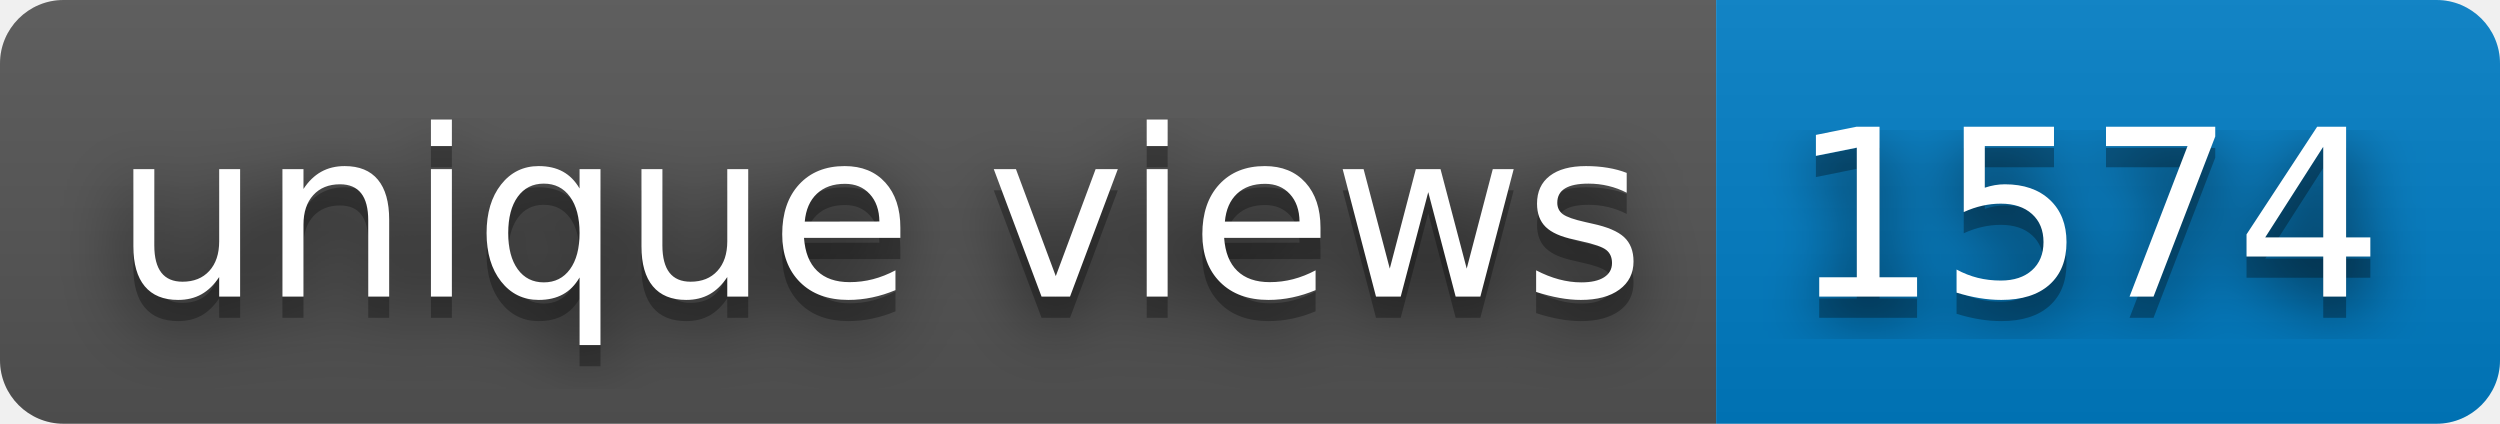
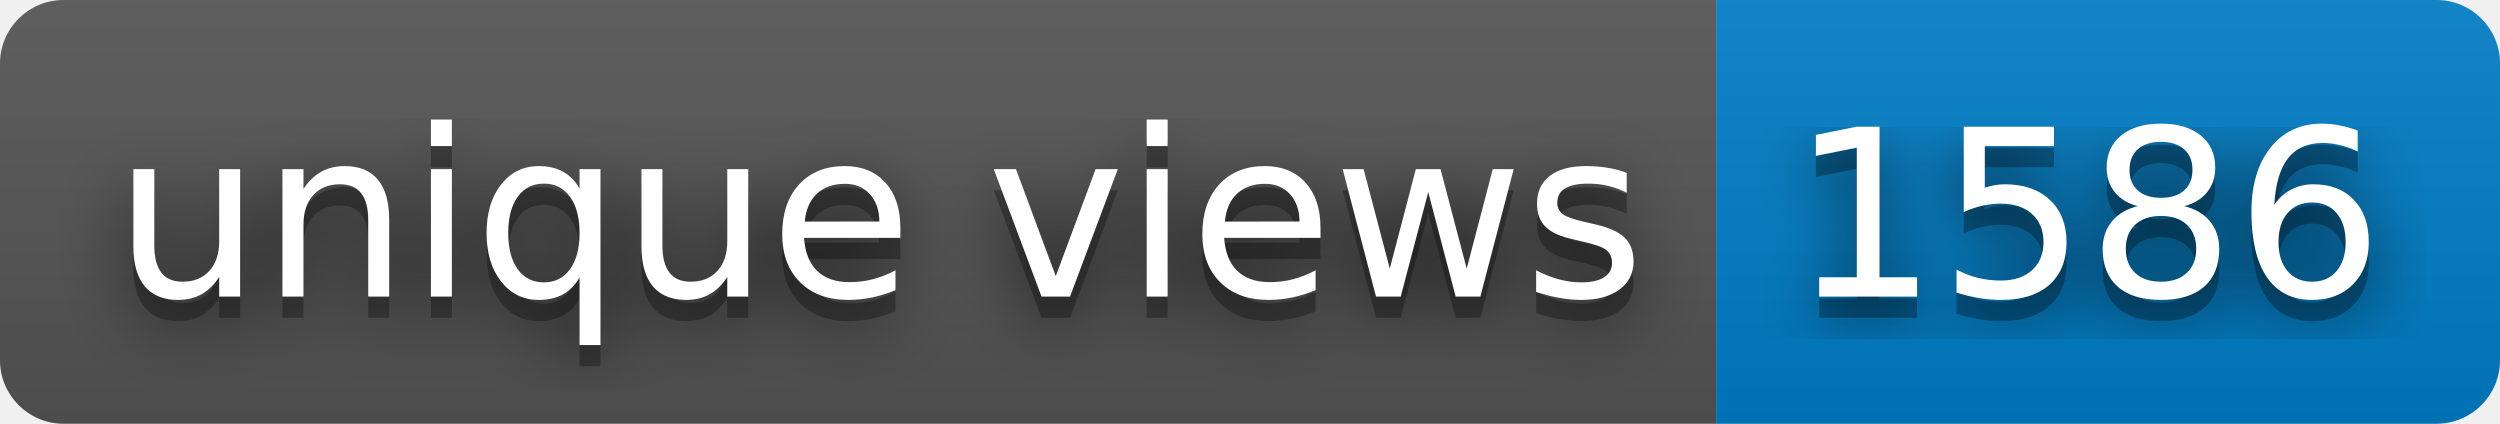
- <svg xmlns="http://www.w3.org/2000/svg" width="118" height="20" role="img" aria-label="unique views: 1574">
+ <svg xmlns="http://www.w3.org/2000/svg" width="118" height="20" role="img" aria-label="unique views: 1586">
  <filter id="blur">
    <feGaussianBlur stdDeviation="16" />
  </filter>
  <linearGradient id="s" x2="0" y2="100%">
    <stop offset="0" stop-color="#bbb" stop-opacity=".1" />
    <stop offset="1" stop-opacity=".1" />
  </linearGradient>
  <clipPath id="r">
    <rect width="118" height="20" rx="3" />
  </clipPath>
  <g clip-path="url(#r)">
    <rect width="81" height="20" fill="#555" />
    <rect x="81" width="37" height="20" fill="#007ec6" />
    <rect width="118" height="20" fill="url(#s)" />
  </g>
  <g fill="#fff" text-anchor="middle" font-family="Verdana,Geneva,DejaVu Sans,sans-serif" text-rendering="geometricPrecision" font-size="110">
    <g transform="scale(.1)">
      <g aria-hidden="true" fill="#010101">
        <text x="415" y="150" fill-opacity=".8" filter="url(#blur)" textLength="710">unique views</text>
        <text x="415" y="150" fill-opacity=".3" textLength="710">unique views</text>
      </g>
      <text x="415" y="140" textLength="710">unique views</text>
    </g>
    <g transform="scale(.1)">
      <g aria-hidden="true" fill="#010101">
-         <text x="985" y="150" fill-opacity=".8" filter="url(#blur)" textLength="270">1574</text>
-         <text x="985" y="150" fill-opacity=".3" textLength="270">1574</text>
+         <text x="985" y="150" fill-opacity=".8" filter="url(#blur)" textLength="270">1586</text>
+         <text x="985" y="150" fill-opacity=".3" textLength="270">1586</text>
      </g>
-       <text x="985" y="140" textLength="270">1574</text>
+       <text x="985" y="140" textLength="270">1586</text>
    </g>
  </g>
</svg>
